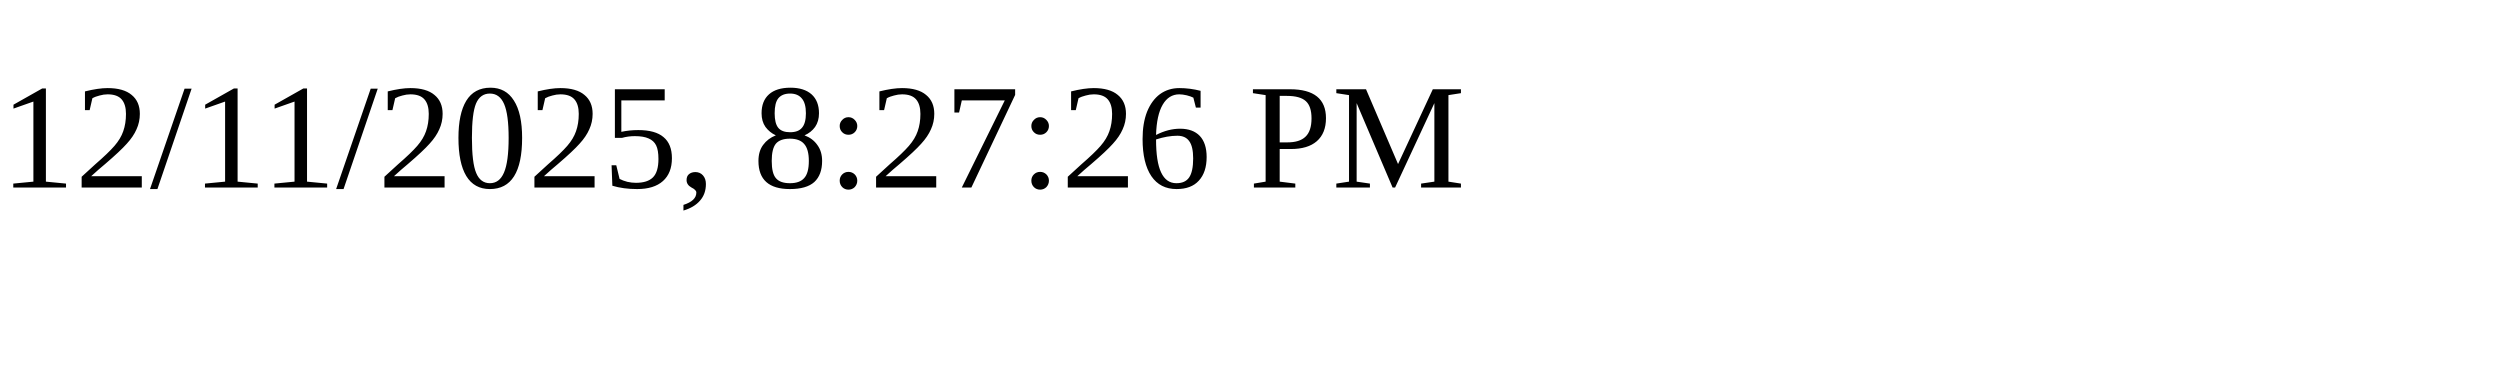
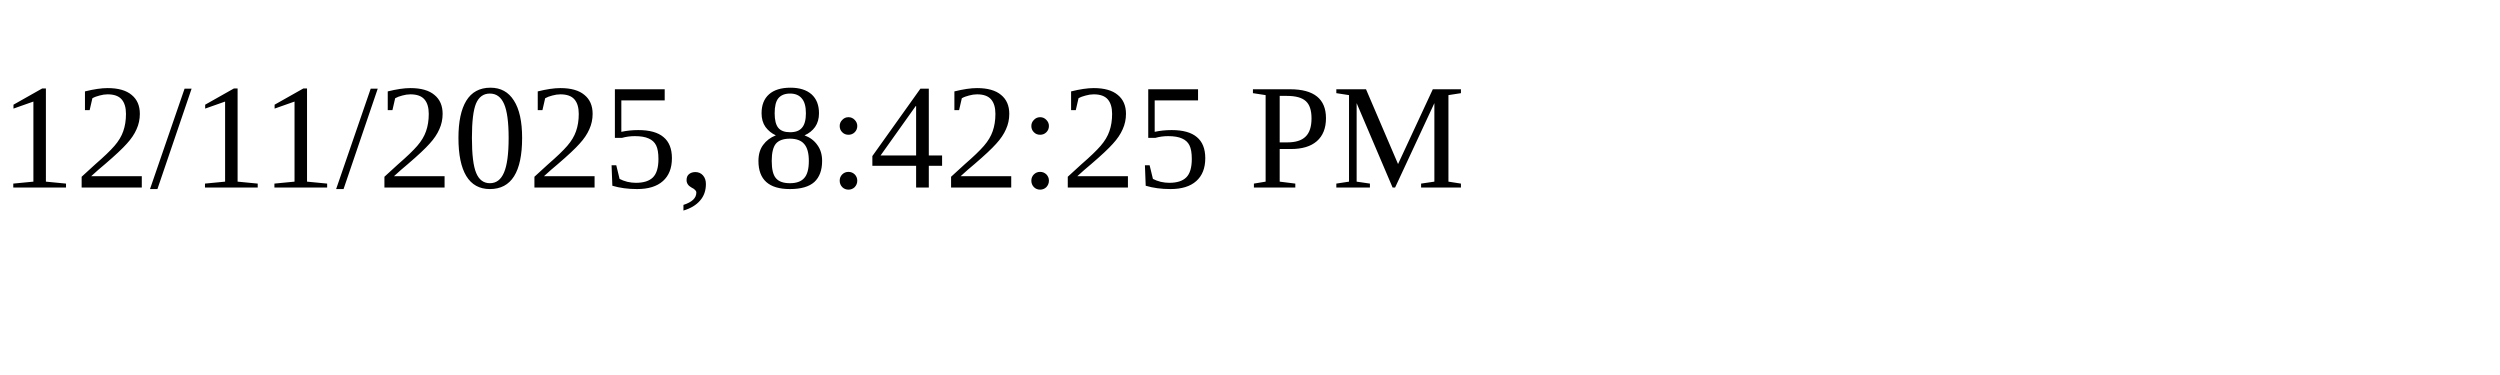
<svg xmlns="http://www.w3.org/2000/svg" height="30" width="200">
-   <text x="0" y="15">12/11/2025, 8:27:26 PM</text>
+   <text x="0" y="15">12/11/2025, 8:42:25 PM</text>
</svg>
